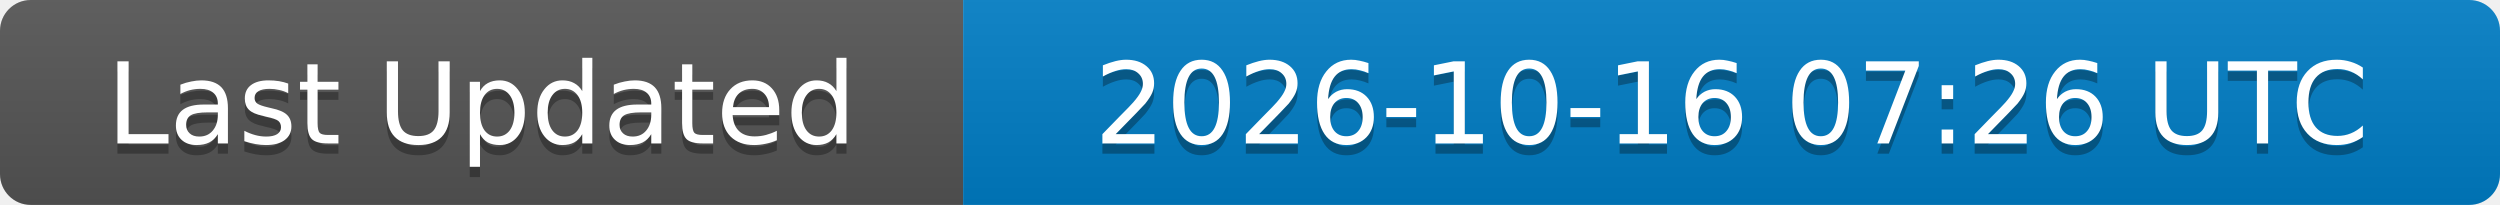
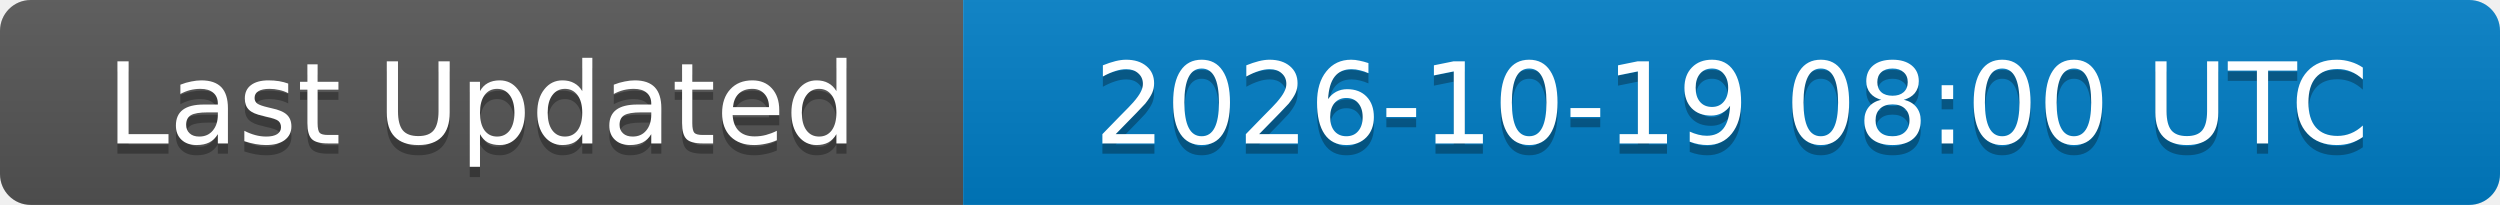
<svg xmlns="http://www.w3.org/2000/svg" width="244" height="20">
  <linearGradient id="b" x2="0" y2="100%">
    <stop offset="0" stop-color="#bbb" stop-opacity=".1" />
    <stop offset="1" stop-opacity=".1" />
  </linearGradient>
  <clipPath id="a">
    <rect width="244" height="20" rx="3" fill="#fff" />
  </clipPath>
  <g clip-path="url(#a)">
    <rect width="94" height="20" fill="#555" />
    <rect x="94" width="150" height="20" fill="#007ec6" />
    <rect width="244" height="20" fill="url(#b)" />
  </g>
  <g fill="#fff" text-anchor="middle" font-family="DejaVu Sans,Verdana,Geneva,sans-serif" font-size="11">
    <text x="47" y="15" fill="#010101" fill-opacity=".3">Last Updated</text>
    <text x="47" y="14">Last Updated</text>
-     <text x="169" y="15" fill="#010101" fill-opacity=".3">2026-10-16 07:26 UTC</text>
-     <text x="169" y="14">2026-10-16 07:26 UTC</text>
+     <text x="169" y="15" fill="#010101" fill-opacity=".3">2026-10-19 08:00 UTC</text>
+     <text x="169" y="14">2026-10-19 08:00 UTC</text>
  </g>
</svg>
